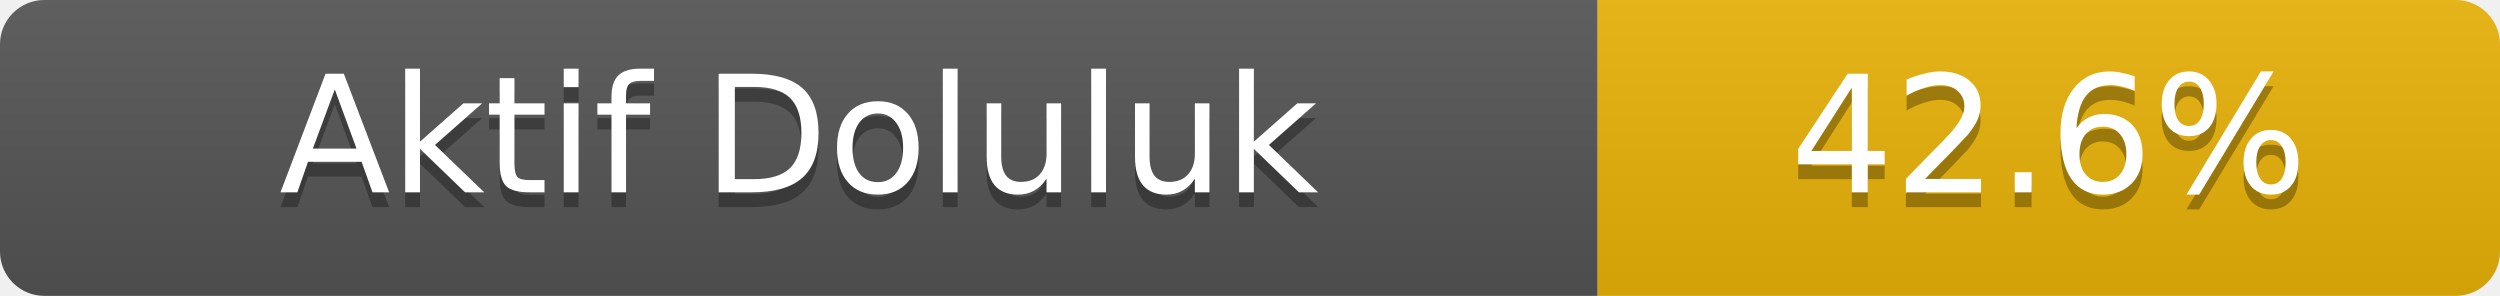
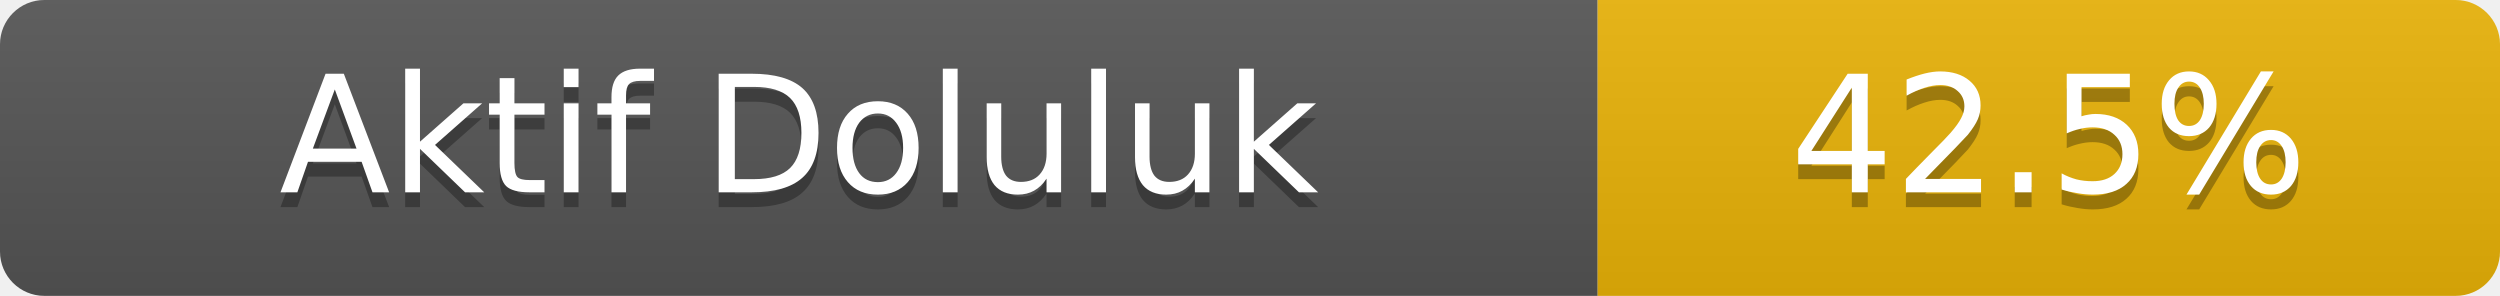
- <svg xmlns="http://www.w3.org/2000/svg" width="169" height="20" role="img" aria-label="Aktif Doluluk: 42.6%">
+ <svg xmlns="http://www.w3.org/2000/svg" width="169" height="20" role="img" aria-label="Aktif Doluluk: 42.5%">
  <linearGradient id="s" x2="0" y2="100%">
    <stop offset="0" stop-color="#bbb" stop-opacity=".1" />
    <stop offset="1" stop-opacity=".1" />
  </linearGradient>
  <clipPath id="r">
    <rect width="169" height="20" rx="3" fill="#fff" />
  </clipPath>
  <g clip-path="url(#r)">
    <rect width="108" height="20" fill="#555" />
    <rect x="108" width="61" height="20" fill="#eab308" />
    <rect width="169" height="20" fill="url(#s)" />
  </g>
  <g fill="#fff" text-anchor="middle" font-family="Verdana,Geneva,DejaVu Sans,sans-serif" font-size="11">
    <text x="54.0" y="14" fill="#010101" fill-opacity=".3">Aktif Doluluk</text>
    <text x="54.0" y="13">Aktif Doluluk</text>
-     <text x="138.5" y="14" fill="#010101" fill-opacity=".3">42.6%</text>
-     <text x="138.5" y="13">42.6%</text>
+     <text x="138.5" y="14" fill="#010101" fill-opacity=".3">42.5%</text>
+     <text x="138.5" y="13">42.5%</text>
  </g>
</svg>
